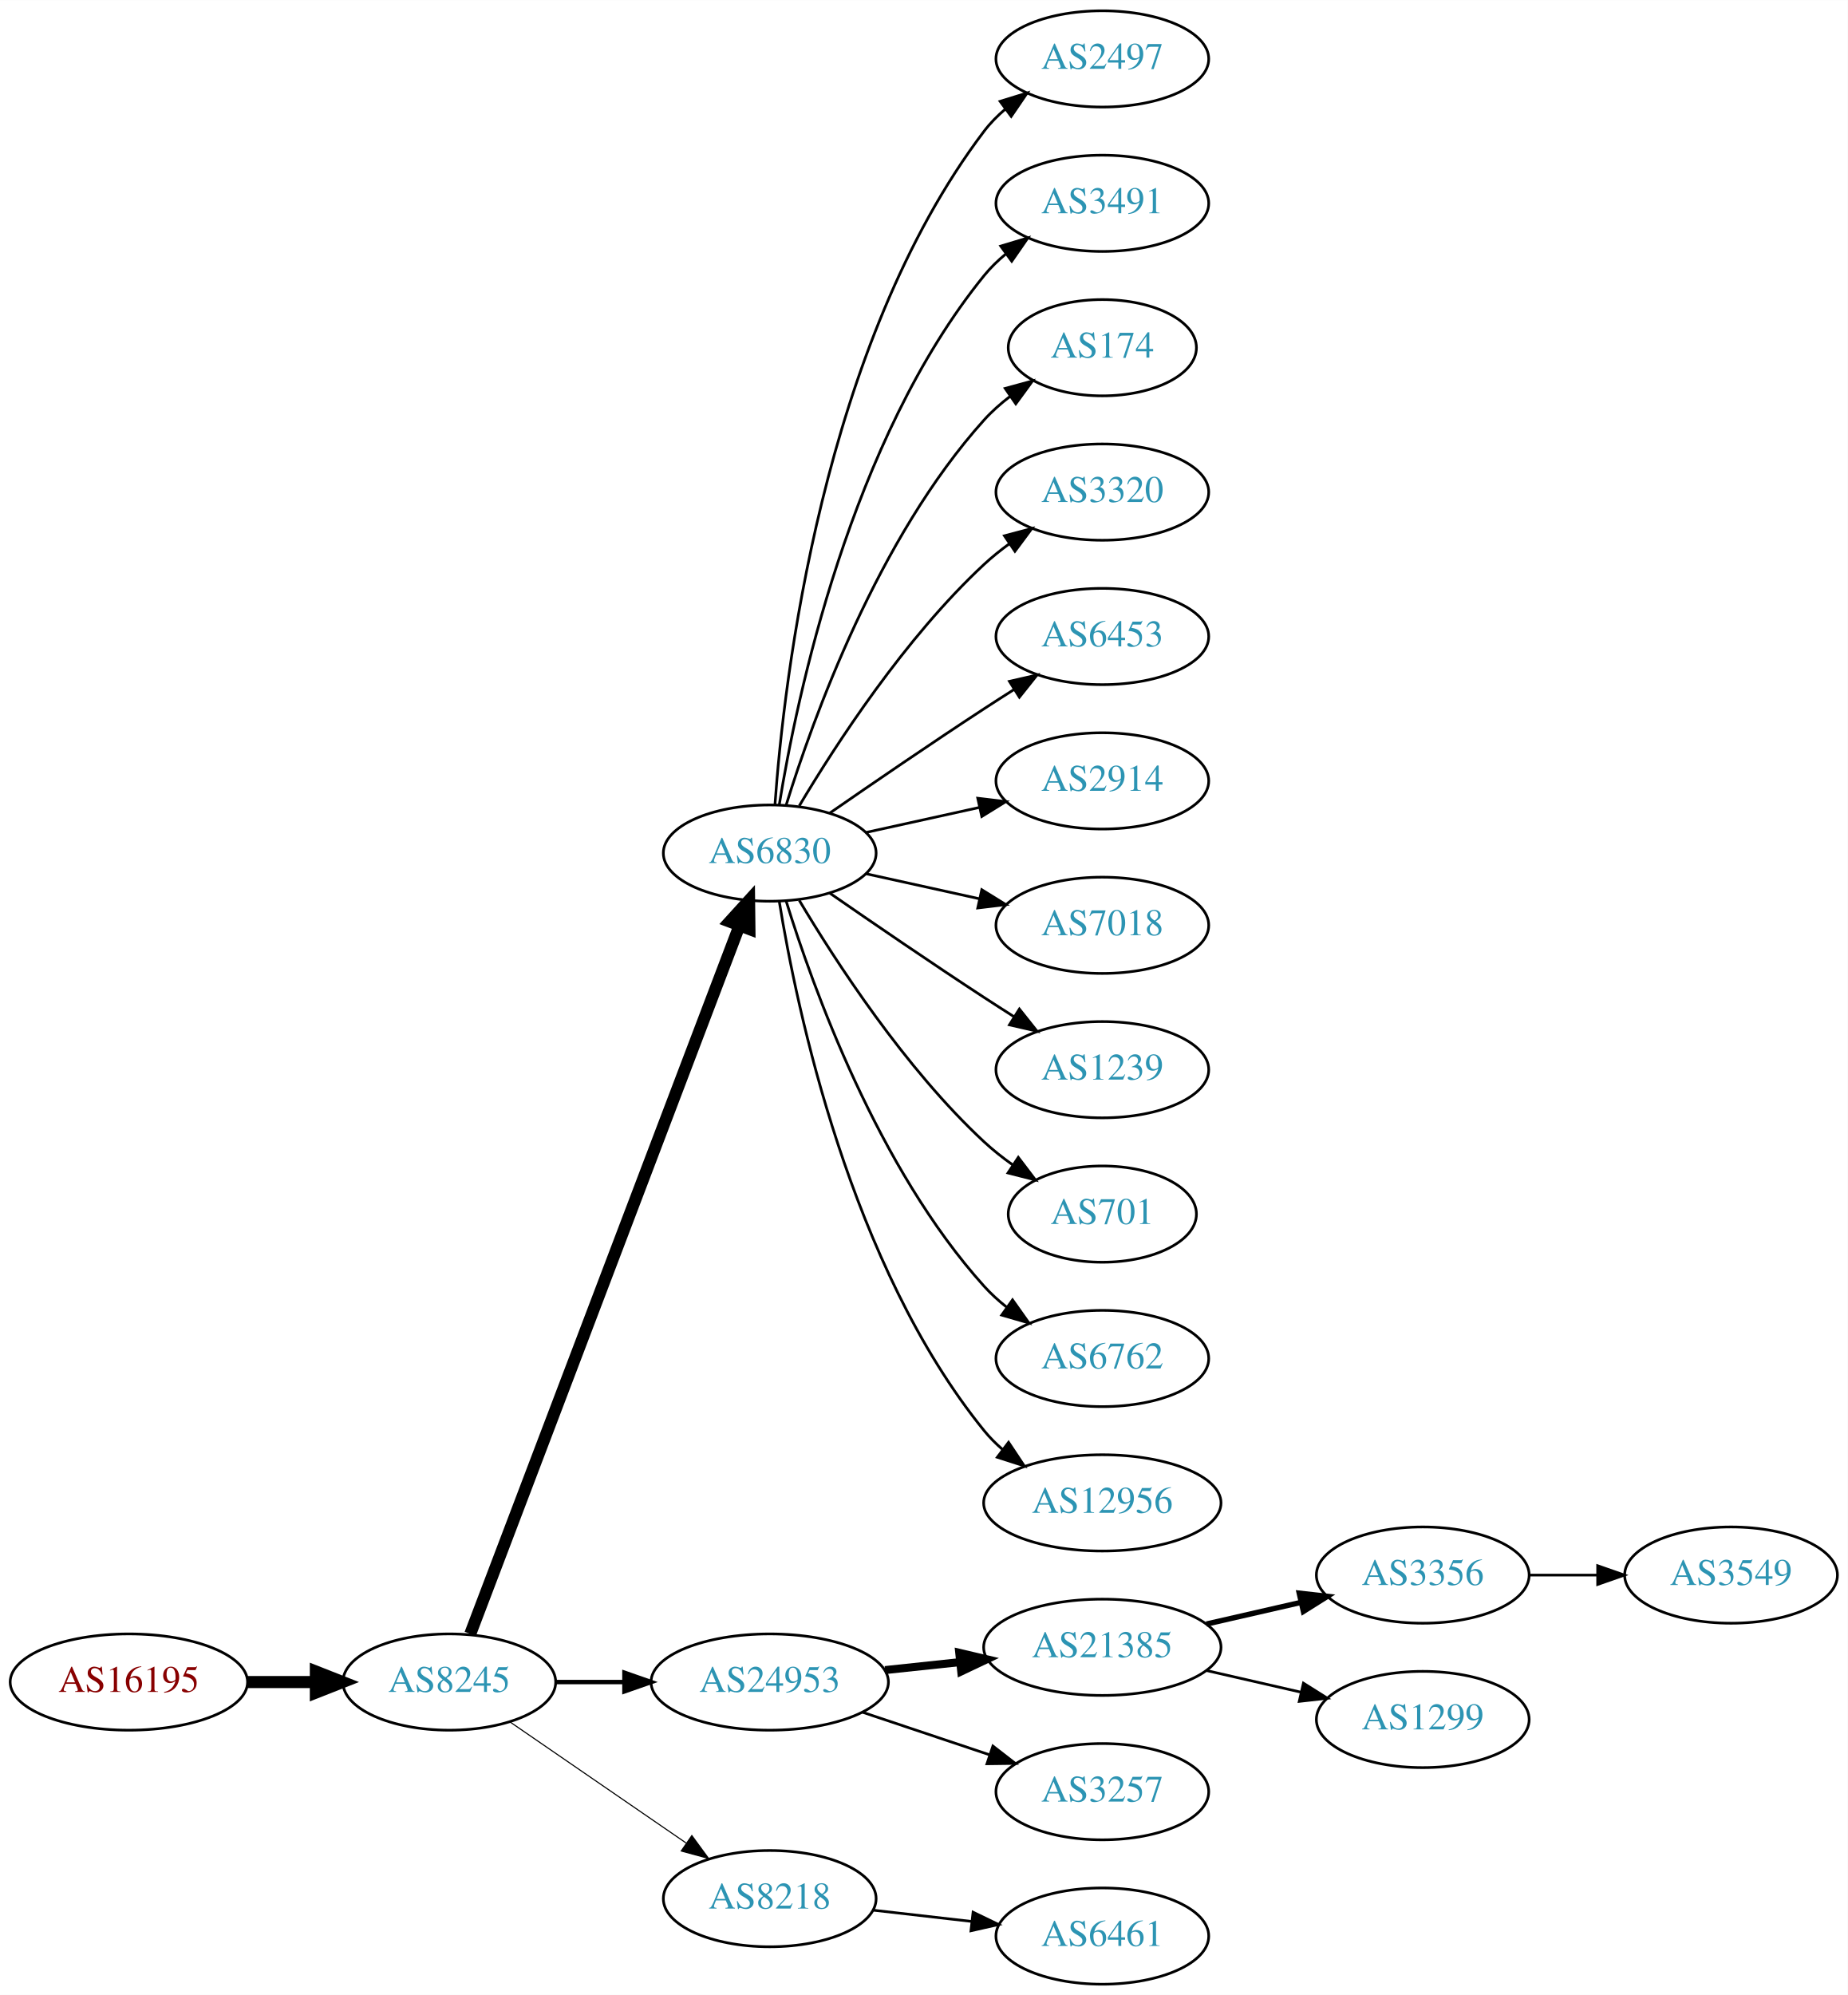
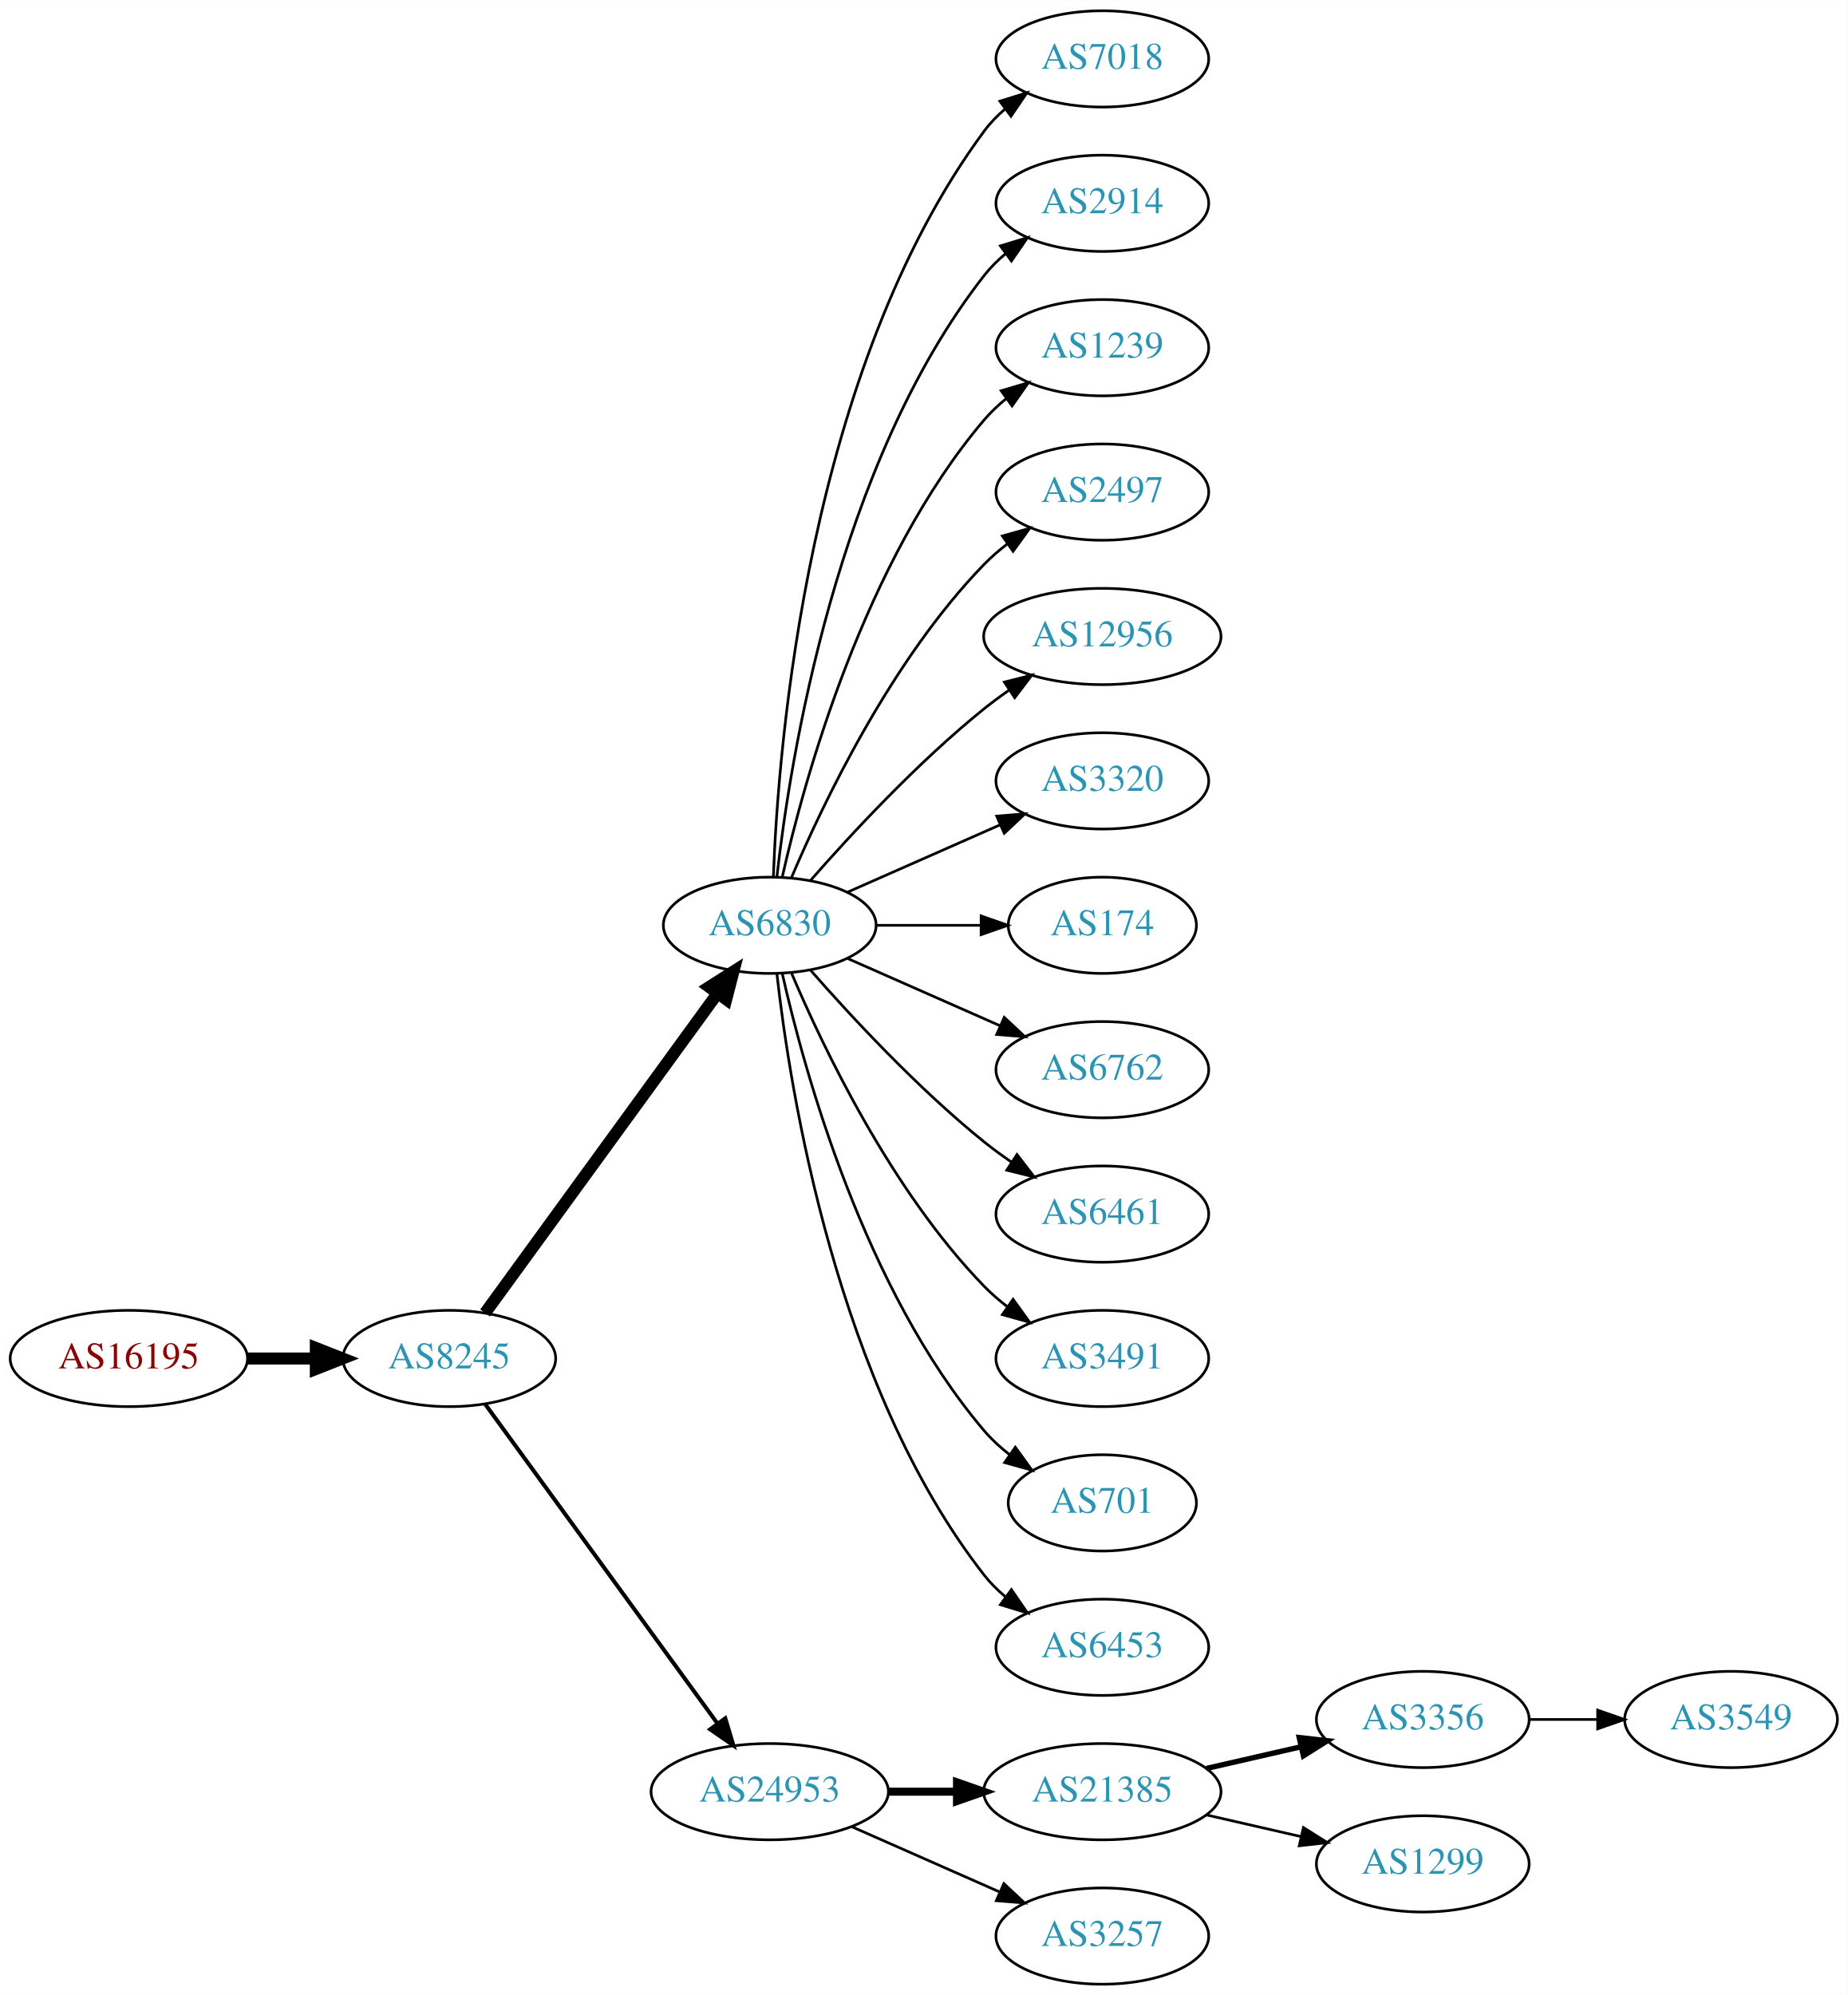
<svg xmlns="http://www.w3.org/2000/svg" xmlns:xlink="http://www.w3.org/1999/xlink" width="691pt" height="746pt" viewBox="0.00 0.00 691.06 746.00">
  <g id="graph0" class="graph" transform="scale(1 1) rotate(0) translate(4 742)">
    <polygon fill="white" stroke="none" points="-4,4 -4,-742 687.055,-742 687.055,4 -4,4" />
    <g id="node1" class="node">
      <g id="a_node1">
        <a xlink:href="/asn/16195" xlink:title="AS16195 ~ IXBONE [AT]">
-           <ellipse fill="#ffffff" stroke="black" cx="44.196" cy="-113" rx="44.393" ry="18" />
-           <text text-anchor="middle" x="44.196" y="-109.3" font-family="Times,serif" font-size="14.00" fill="#880000">AS16195</text>
+           <ellipse fill="#ffffff" stroke="black" cx="44.196" cy="-234" rx="44.393" ry="18" />
+           <text text-anchor="middle" x="44.196" y="-230.3" font-family="Times,serif" font-size="14.00" fill="#880000">AS16195</text>
        </a>
      </g>
    </g>
    <g id="node2" class="node">
      <g id="a_node2">
        <a xlink:href="/asn/8245" xlink:title="AS8245 ~ Video-Broadcast GmbH [AT]">
-           <ellipse fill="#ffffff" stroke="black" cx="164.039" cy="-113" rx="39.794" ry="18" />
-           <text text-anchor="middle" x="164.039" y="-109.3" font-family="Times,serif" font-size="14.00" fill="#2c94b3">AS8245</text>
+           <ellipse fill="#ffffff" stroke="black" cx="164.039" cy="-234" rx="39.794" ry="18" />
+           <text text-anchor="middle" x="164.039" y="-230.3" font-family="Times,serif" font-size="14.00" fill="#2c94b3">AS8245</text>
        </a>
      </g>
    </g>
    <g id="edge1" class="edge">
-       <path fill="none" stroke="black" stroke-width="4.5" d="M88.407,-113C96.72,-113 105.482,-113 113.965,-113" />
-       <polygon fill="black" stroke="black" stroke-width="4.5" points="114.123,-116.938 124.123,-113 114.123,-109.063 114.123,-116.938" />
+       <path fill="none" stroke="black" stroke-width="4.5" d="M88.407,-234C96.72,-234 105.482,-234 113.965,-234" />
+       <polygon fill="black" stroke="black" stroke-width="4.5" points="114.123,-237.938 124.123,-234 114.123,-230.063 114.123,-237.938" />
    </g>
    <g id="node3" class="node">
      <g id="a_node3">
        <a xlink:href="/asn/6830" xlink:title="AS6830 ~ LGI-UPC [AT]">
-           <ellipse fill="#ffffff" stroke="black" cx="283.881" cy="-423" rx="39.794" ry="18" />
-           <text text-anchor="middle" x="283.881" y="-419.3" font-family="Times,serif" font-size="14.00" fill="#2c94b3">AS6830</text>
+           <ellipse fill="#ffffff" stroke="black" cx="283.881" cy="-396" rx="39.794" ry="18" />
+           <text text-anchor="middle" x="283.881" y="-392.3" font-family="Times,serif" font-size="14.00" fill="#2c94b3">AS6830</text>
        </a>
      </g>
    </g>
    <g id="edge2" class="edge">
-       <path fill="none" stroke="black" stroke-width="4.5" d="M171.884,-131.007C191.66,-183.03 248.963,-333.773 272.55,-395.824" />
-       <polygon fill="black" stroke="black" stroke-width="4.5" points="268.93,-397.381 276.164,-405.33 276.291,-394.583 268.93,-397.381" />
+       <path fill="none" stroke="black" stroke-width="4.5" d="M177.427,-251.031C198.149,-279.517 239.952,-336.985 264.24,-370.374" />
+       <polygon fill="black" stroke="black" stroke-width="4.5" points="261.237,-372.939 270.304,-378.71 267.606,-368.307 261.237,-372.939" />
    </g>
    <g id="node4" class="node">
      <g id="a_node4">
        <a xlink:href="/asn/24953" xlink:title="AS24953 ~ AS MACRO: AS-24953 (customers) [AT]">
-           <ellipse fill="#ffffff" stroke="black" cx="283.881" cy="-113" rx="44.393" ry="18" />
-           <text text-anchor="middle" x="283.881" y="-109.3" font-family="Times,serif" font-size="14.00" fill="#2c94b3">AS24953</text>
+           <ellipse fill="#ffffff" stroke="black" cx="283.881" cy="-72" rx="44.393" ry="18" />
+           <text text-anchor="middle" x="283.881" y="-68.3" font-family="Times,serif" font-size="14.00" fill="#2c94b3">AS24953</text>
        </a>
      </g>
    </g>
    <g id="edge3" class="edge">
-       <path fill="none" stroke="black" stroke-width="1.636" d="M203.951,-113C212.054,-113 220.729,-113 229.255,-113" />
-       <polygon fill="black" stroke="black" stroke-width="1.636" points="229.533,-116.5 239.533,-113 229.533,-109.5 229.533,-116.5" />
+       <path fill="none" stroke="black" stroke-width="1.5" d="M177.427,-216.969C198.149,-188.483 239.952,-131.015 264.24,-97.626" />
+       <polygon fill="black" stroke="black" stroke-width="1.5" points="267.252,-99.436 270.304,-89.29 261.591,-95.318 267.252,-99.436" />
    </g>
    <g id="node5" class="node">
      <g id="a_node5">
-         <a xlink:href="/asn/8218" xlink:title="AS8218 ~ legacy Neotelecoms [FR]">
-           <ellipse fill="#ffffff" stroke="black" cx="283.881" cy="-32" rx="39.794" ry="18" />
-           <text text-anchor="middle" x="283.881" y="-28.3" font-family="Times,serif" font-size="14.00" fill="#2c94b3">AS8218</text>
+         <a xlink:href="/asn/7018" xlink:title="AS7018 ~ AT&amp;T Services, Inc. [US]">
+           <ellipse fill="#ffffff" stroke="black" cx="408.273" cy="-720" rx="39.794" ry="18" />
+           <text text-anchor="middle" x="408.273" y="-716.3" font-family="Times,serif" font-size="14.00" fill="#2c94b3">AS7018</text>
        </a>
      </g>
    </g>
    <g id="edge4" class="edge">
-       <path fill="none" stroke="black" stroke-width="0.409" d="M186.653,-98.143C205.141,-85.435 231.955,-67.004 252.585,-52.825" />
-       <polygon fill="black" stroke="black" stroke-width="0.409" points="254.747,-55.586 261.005,-47.037 250.781,-49.817 254.747,-55.586" />
+       <path fill="none" stroke="black" d="M285.233,-413.993C287.059,-463.457 298.113,-603.73 364.077,-693 366.311,-696.023 368.994,-698.786 371.914,-701.293" />
+       <polygon fill="black" stroke="black" points="369.94,-704.186 380.058,-707.331 374.109,-698.563 369.94,-704.186" />
    </g>
    <g id="node6" class="node">
      <g id="a_node6">
-         <a xlink:href="/asn/2497" xlink:title="AS2497 ~ Internet Initiative Japan Inc. [JP]">
-           <ellipse fill="#ffffff" stroke="black" cx="408.273" cy="-720" rx="39.794" ry="18" />
-           <text text-anchor="middle" x="408.273" y="-716.3" font-family="Times,serif" font-size="14.00" fill="#2c94b3">AS2497</text>
+         <a xlink:href="/asn/2914" xlink:title="AS2914 ~ NTT America, Inc. [US]">
+           <ellipse fill="#ffffff" stroke="black" cx="408.273" cy="-666" rx="39.794" ry="18" />
+           <text text-anchor="middle" x="408.273" y="-662.3" font-family="Times,serif" font-size="14.00" fill="#2c94b3">AS2914</text>
        </a>
      </g>
    </g>
    <g id="edge5" class="edge">
-       <path fill="none" stroke="black" d="M285.83,-441.036C289.116,-487.457 303.426,-613.007 364.077,-693 366.348,-695.995 369.056,-698.74 371.992,-701.235" />
-       <polygon fill="black" stroke="black" points="370.032,-704.138 380.157,-707.256 374.186,-698.504 370.032,-704.138" />
+       <path fill="none" stroke="black" d="M286.56,-414.129C291.391,-457.368 308.732,-568.216 364.077,-639 366.392,-641.961 369.129,-644.683 372.084,-647.164" />
+       <polygon fill="black" stroke="black" points="370.14,-650.078 380.275,-653.165 374.278,-644.432 370.14,-650.078" />
    </g>
    <g id="node7" class="node">
      <g id="a_node7">
-         <a xlink:href="/asn/3491" xlink:title="AS3491 ~ PCCW Global, Inc. [US]">
-           <ellipse fill="#ffffff" stroke="black" cx="408.273" cy="-666" rx="39.794" ry="18" />
-           <text text-anchor="middle" x="408.273" y="-662.3" font-family="Times,serif" font-size="14.00" fill="#2c94b3">AS3491</text>
+         <a xlink:href="/asn/1239" xlink:title="AS1239 ~ Sprint [US]">
+           <ellipse fill="#ffffff" stroke="black" cx="408.273" cy="-612" rx="39.794" ry="18" />
+           <text text-anchor="middle" x="408.273" y="-608.3" font-family="Times,serif" font-size="14.00" fill="#2c94b3">AS1239</text>
        </a>
      </g>
    </g>
    <g id="edge6" class="edge">
-       <path fill="none" stroke="black" d="M287.462,-441.178C293.917,-480.997 313.988,-577.286 364.077,-639 366.446,-641.918 369.219,-644.612 372.196,-647.075" />
-       <polygon fill="black" stroke="black" points="370.271,-650.003 380.418,-653.052 374.387,-644.341 370.271,-650.003" />
+       <path fill="none" stroke="black" d="M288.575,-414.075C296.715,-450.148 319.148,-532.14 364.077,-585 366.511,-587.864 369.328,-590.521 372.333,-592.961" />
+       <polygon fill="black" stroke="black" points="370.432,-595.905 380.593,-598.906 374.521,-590.224 370.432,-595.905" />
    </g>
    <g id="node8" class="node">
      <g id="a_node8">
-         <a xlink:href="/asn/174" xlink:title="AS174 ~ Cogent Communications [US]">
-           <ellipse fill="#ffffff" stroke="black" cx="408.273" cy="-612" rx="35.194" ry="18" />
-           <text text-anchor="middle" x="408.273" y="-608.3" font-family="Times,serif" font-size="14.00" fill="#2c94b3">AS174</text>
+         <a xlink:href="/asn/2497" xlink:title="AS2497 ~ Internet Initiative Japan Inc. [JP]">
+           <ellipse fill="#ffffff" stroke="black" cx="408.273" cy="-558" rx="39.794" ry="18" />
+           <text text-anchor="middle" x="408.273" y="-554.3" font-family="Times,serif" font-size="14.00" fill="#2c94b3">AS2497</text>
        </a>
      </g>
    </g>
    <g id="edge7" class="edge">
-       <path fill="none" stroke="black" d="M290.019,-440.94C299.922,-472.979 324.259,-540.812 364.077,-585 366.941,-588.178 370.265,-591.119 373.773,-593.8" />
-       <polygon fill="black" stroke="black" points="371.939,-596.786 382.162,-599.569 375.906,-591.018 371.939,-596.786" />
+       <path fill="none" stroke="black" d="M292.072,-413.975C303.839,-441.682 329.413,-495.348 364.077,-531 366.697,-533.695 369.638,-536.239 372.721,-538.608" />
+       <polygon fill="black" stroke="black" points="370.887,-541.597 381.089,-544.455 374.896,-535.859 370.887,-541.597" />
    </g>
    <g id="node9" class="node">
      <g id="a_node9">
-         <a xlink:href="/asn/3320" xlink:title="AS3320 ~ DTAG [DE]">
-           <ellipse fill="#ffffff" stroke="black" cx="408.273" cy="-558" rx="39.794" ry="18" />
-           <text text-anchor="middle" x="408.273" y="-554.3" font-family="Times,serif" font-size="14.00" fill="#2c94b3">AS3320</text>
+         <a xlink:href="/asn/12956" xlink:title="AS12956 ~ TELXIUS [ES]">
+           <ellipse fill="#ffffff" stroke="black" cx="408.273" cy="-504" rx="44.393" ry="18" />
+           <text text-anchor="middle" x="408.273" y="-500.3" font-family="Times,serif" font-size="14.00" fill="#2c94b3">AS12956</text>
        </a>
      </g>
    </g>
    <g id="edge8" class="edge">
-       <path fill="none" stroke="black" d="M294.927,-440.671C308.498,-463.472 334.43,-503.472 364.077,-531 366.984,-533.699 370.197,-536.28 373.521,-538.703" />
-       <polygon fill="black" stroke="black" points="371.656,-541.667 381.899,-544.375 375.58,-535.87 371.656,-541.667" />
+       <path fill="none" stroke="black" d="M299.033,-412.663C314.135,-429.894 339.256,-457.024 364.077,-477 367.005,-479.357 370.152,-481.675 373.363,-483.902" />
+       <polygon fill="black" stroke="black" points="371.639,-486.958 381.911,-489.552 375.499,-481.118 371.639,-486.958" />
    </g>
    <g id="node10" class="node">
      <g id="a_node10">
-         <a xlink:href="/asn/6453" xlink:title="AS6453 ~ TATA COMMUNICATIONS (AMERICA) INC [US]">
-           <ellipse fill="#ffffff" stroke="black" cx="408.273" cy="-504" rx="39.794" ry="18" />
-           <text text-anchor="middle" x="408.273" y="-500.3" font-family="Times,serif" font-size="14.00" fill="#2c94b3">AS6453</text>
+         <a xlink:href="/asn/3320" xlink:title="AS3320 ~ DTAG [DE]">
+           <ellipse fill="#ffffff" stroke="black" cx="408.273" cy="-450" rx="39.794" ry="18" />
+           <text text-anchor="middle" x="408.273" y="-446.3" font-family="Times,serif" font-size="14.00" fill="#2c94b3">AS3320</text>
        </a>
      </g>
    </g>
    <g id="edge9" class="edge">
-       <path fill="none" stroke="black" d="M306.238,-437.901C322.089,-448.877 344.292,-464.079 364.077,-477 367.659,-479.339 371.43,-481.759 375.19,-484.144" />
-       <polygon fill="black" stroke="black" points="373.523,-487.231 383.851,-489.596 377.252,-481.307 373.523,-487.231" />
+       <path fill="none" stroke="black" d="M312.96,-408.389C329.908,-415.866 351.706,-425.483 370.075,-433.588" />
+       <polygon fill="black" stroke="black" points="368.763,-436.834 379.325,-437.669 371.589,-430.43 368.763,-436.834" />
    </g>
    <g id="node11" class="node">
      <g id="a_node11">
-         <a xlink:href="/asn/2914" xlink:title="AS2914 ~ NTT America, Inc. [US]">
-           <ellipse fill="#ffffff" stroke="black" cx="408.273" cy="-450" rx="39.794" ry="18" />
-           <text text-anchor="middle" x="408.273" y="-446.3" font-family="Times,serif" font-size="14.00" fill="#2c94b3">AS2914</text>
+         <a xlink:href="/asn/174" xlink:title="AS174 ~ Cogent Communications [US]">
+           <ellipse fill="#ffffff" stroke="black" cx="408.273" cy="-396" rx="35.194" ry="18" />
+           <text text-anchor="middle" x="408.273" y="-392.3" font-family="Times,serif" font-size="14.00" fill="#2c94b3">AS174</text>
        </a>
      </g>
    </g>
    <g id="edge10" class="edge">
-       <path fill="none" stroke="black" d="M319.954,-430.737C333.141,-433.646 348.321,-436.995 362.287,-440.076" />
-       <polygon fill="black" stroke="black" points="361.676,-443.525 372.196,-442.262 363.184,-436.69 361.676,-443.525" />
+       <path fill="none" stroke="black" d="M323.607,-396C336.096,-396 350.035,-396 362.898,-396" />
+       <polygon fill="black" stroke="black" points="362.936,-399.5 372.936,-396 362.936,-392.5 362.936,-399.5" />
    </g>
    <g id="node12" class="node">
      <g id="a_node12">
-         <a xlink:href="/asn/7018" xlink:title="AS7018 ~ AT&amp;T Services, Inc. [US]">
-           <ellipse fill="#ffffff" stroke="black" cx="408.273" cy="-396" rx="39.794" ry="18" />
-           <text text-anchor="middle" x="408.273" y="-392.3" font-family="Times,serif" font-size="14.00" fill="#2c94b3">AS7018</text>
+         <a xlink:href="/asn/6762" xlink:title="AS6762 ~ TELECOM ITALIA SPARKLE S.p.A. [IT]">
+           <ellipse fill="#ffffff" stroke="black" cx="408.273" cy="-342" rx="39.794" ry="18" />
+           <text text-anchor="middle" x="408.273" y="-338.3" font-family="Times,serif" font-size="14.00" fill="#2c94b3">AS6762</text>
        </a>
      </g>
    </g>
    <g id="edge11" class="edge">
-       <path fill="none" stroke="black" d="M319.954,-415.263C333.141,-412.354 348.321,-409.005 362.287,-405.924" />
-       <polygon fill="black" stroke="black" points="363.184,-409.31 372.196,-403.738 361.676,-402.475 363.184,-409.31" />
+       <path fill="none" stroke="black" d="M312.96,-383.611C329.908,-376.134 351.706,-366.517 370.075,-358.412" />
+       <polygon fill="black" stroke="black" points="371.589,-361.57 379.325,-354.331 368.763,-355.166 371.589,-361.57" />
    </g>
    <g id="node13" class="node">
      <g id="a_node13">
-         <a xlink:href="/asn/1239" xlink:title="AS1239 ~ Sprint [US]">
-           <ellipse fill="#ffffff" stroke="black" cx="408.273" cy="-342" rx="39.794" ry="18" />
-           <text text-anchor="middle" x="408.273" y="-338.3" font-family="Times,serif" font-size="14.00" fill="#2c94b3">AS1239</text>
+         <a xlink:href="/asn/6461" xlink:title="AS6461 ~ Zayo Bandwidth [US]">
+           <ellipse fill="#ffffff" stroke="black" cx="408.273" cy="-288" rx="39.794" ry="18" />
+           <text text-anchor="middle" x="408.273" y="-284.3" font-family="Times,serif" font-size="14.00" fill="#2c94b3">AS6461</text>
        </a>
      </g>
    </g>
    <g id="edge12" class="edge">
-       <path fill="none" stroke="black" d="M306.238,-408.099C322.089,-397.123 344.292,-381.921 364.077,-369 367.659,-366.661 371.43,-364.241 375.19,-361.856" />
-       <polygon fill="black" stroke="black" points="377.252,-364.693 383.851,-356.404 373.523,-358.769 377.252,-364.693" />
+       <path fill="none" stroke="black" d="M299.033,-379.337C314.135,-362.106 339.256,-334.976 364.077,-315 367.333,-312.38 370.858,-309.808 374.442,-307.354" />
+       <polygon fill="black" stroke="black" points="376.361,-310.281 382.815,-301.879 372.53,-304.423 376.361,-310.281" />
    </g>
    <g id="node14" class="node">
      <g id="a_node14">
-         <a xlink:href="/asn/701" xlink:title="AS701 ~ UUNET [US]">
-           <ellipse fill="#ffffff" stroke="black" cx="408.273" cy="-288" rx="35.194" ry="18" />
-           <text text-anchor="middle" x="408.273" y="-284.3" font-family="Times,serif" font-size="14.00" fill="#2c94b3">AS701</text>
+         <a xlink:href="/asn/3491" xlink:title="AS3491 ~ PCCW Global, Inc. [US]">
+           <ellipse fill="#ffffff" stroke="black" cx="408.273" cy="-234" rx="39.794" ry="18" />
+           <text text-anchor="middle" x="408.273" y="-230.3" font-family="Times,serif" font-size="14.00" fill="#2c94b3">AS3491</text>
        </a>
      </g>
    </g>
    <g id="edge13" class="edge">
-       <path fill="none" stroke="black" d="M294.927,-405.329C308.498,-382.528 334.43,-342.528 364.077,-315 367.374,-311.939 371.067,-309.028 374.868,-306.328" />
-       <polygon fill="black" stroke="black" points="376.842,-309.219 383.249,-300.78 372.979,-303.381 376.842,-309.219" />
+       <path fill="none" stroke="black" d="M292.072,-378.025C303.839,-350.318 329.413,-296.652 364.077,-261 366.697,-258.305 369.638,-255.761 372.721,-253.392" />
+       <polygon fill="black" stroke="black" points="374.896,-256.141 381.089,-247.545 370.887,-250.403 374.896,-256.141" />
    </g>
    <g id="node15" class="node">
      <g id="a_node15">
-         <a xlink:href="/asn/6762" xlink:title="AS6762 ~ TELECOM ITALIA SPARKLE S.p.A. [IT]">
-           <ellipse fill="#ffffff" stroke="black" cx="408.273" cy="-234" rx="39.794" ry="18" />
-           <text text-anchor="middle" x="408.273" y="-230.3" font-family="Times,serif" font-size="14.00" fill="#2c94b3">AS6762</text>
+         <a xlink:href="/asn/701" xlink:title="AS701 ~ UUNET [US]">
+           <ellipse fill="#ffffff" stroke="black" cx="408.273" cy="-180" rx="35.194" ry="18" />
+           <text text-anchor="middle" x="408.273" y="-176.3" font-family="Times,serif" font-size="14.00" fill="#2c94b3">AS701</text>
        </a>
      </g>
    </g>
    <g id="edge14" class="edge">
-       <path fill="none" stroke="black" d="M290.019,-405.06C299.922,-373.021 324.259,-305.188 364.077,-261 366.593,-258.208 369.465,-255.599 372.504,-253.188" />
-       <polygon fill="black" stroke="black" points="374.687,-255.93 380.812,-247.285 370.633,-250.224 374.687,-255.93" />
+       <path fill="none" stroke="black" d="M288.575,-377.925C296.715,-341.852 319.148,-259.86 364.077,-207 366.848,-203.74 370.114,-200.748 373.589,-198.039" />
+       <polygon fill="black" stroke="black" points="375.725,-200.818 381.943,-192.239 371.733,-195.068 375.725,-200.818" />
    </g>
    <g id="node16" class="node">
      <g id="a_node16">
-         <a xlink:href="/asn/12956" xlink:title="AS12956 ~ TELXIUS [ES]">
-           <ellipse fill="#ffffff" stroke="black" cx="408.273" cy="-180" rx="44.393" ry="18" />
-           <text text-anchor="middle" x="408.273" y="-176.3" font-family="Times,serif" font-size="14.00" fill="#2c94b3">AS12956</text>
+         <a xlink:href="/asn/6453" xlink:title="AS6453 ~ TATA COMMUNICATIONS (AMERICA) INC [US]">
+           <ellipse fill="#ffffff" stroke="black" cx="408.273" cy="-126" rx="39.794" ry="18" />
+           <text text-anchor="middle" x="408.273" y="-122.3" font-family="Times,serif" font-size="14.00" fill="#2c94b3">AS6453</text>
        </a>
      </g>
    </g>
    <g id="edge15" class="edge">
-       <path fill="none" stroke="black" d="M287.462,-404.822C293.917,-365.003 313.988,-268.714 364.077,-207 366.139,-204.459 368.508,-202.089 371.051,-199.893" />
-       <polygon fill="black" stroke="black" points="373.204,-202.653 379.072,-193.831 368.984,-197.068 373.204,-202.653" />
+       <path fill="none" stroke="black" d="M286.56,-377.871C291.391,-334.632 308.732,-223.784 364.077,-153 366.392,-150.039 369.129,-147.317 372.084,-144.836" />
+       <polygon fill="black" stroke="black" points="374.278,-147.568 380.275,-138.835 370.14,-141.922 374.278,-147.568" />
    </g>
    <g id="node17" class="node">
      <g id="a_node17">
        <a xlink:href="/asn/21385" xlink:title="AS21385 ~ Trusted Network GmbH [DE]">
-           <ellipse fill="#ffffff" stroke="black" cx="408.273" cy="-126" rx="44.393" ry="18" />
-           <text text-anchor="middle" x="408.273" y="-122.3" font-family="Times,serif" font-size="14.00" fill="#2c94b3">AS21385</text>
+           <ellipse fill="#ffffff" stroke="black" cx="408.273" cy="-72" rx="44.393" ry="18" />
+           <text text-anchor="middle" x="408.273" y="-68.3" font-family="Times,serif" font-size="14.00" fill="#2c94b3">AS21385</text>
        </a>
      </g>
    </g>
    <g id="edge16" class="edge">
-       <path fill="none" stroke="black" stroke-width="3" d="M327.002,-117.474C336.041,-118.434 345.696,-119.46 355.065,-120.455" />
-       <polygon fill="black" stroke="black" stroke-width="3" points="354.762,-123.942 365.075,-121.518 355.501,-116.981 354.762,-123.942" />
+       <path fill="none" stroke="black" stroke-width="3" d="M328.377,-72C336.583,-72 345.254,-72 353.727,-72" />
+       <polygon fill="black" stroke="black" stroke-width="3" points="353.918,-75.5 363.918,-72 353.918,-68.5 353.918,-75.5" />
    </g>
    <g id="node18" class="node">
      <g id="a_node18">
        <a xlink:href="/asn/3257" xlink:title="AS3257 ~ GTT [DE]">
-           <ellipse fill="#ffffff" stroke="black" cx="408.273" cy="-72" rx="39.794" ry="18" />
-           <text text-anchor="middle" x="408.273" y="-68.3" font-family="Times,serif" font-size="14.00" fill="#2c94b3">AS3257</text>
+           <ellipse fill="#ffffff" stroke="black" cx="408.273" cy="-18" rx="39.794" ry="18" />
+           <text text-anchor="middle" x="408.273" y="-14.3" font-family="Times,serif" font-size="14.00" fill="#2c94b3">AS3257</text>
        </a>
      </g>
    </g>
    <g id="edge17" class="edge">
-       <path fill="none" stroke="black" d="M318.649,-101.688C333.276,-96.788 350.539,-91.005 365.924,-85.852" />
-       <polygon fill="black" stroke="black" points="367.347,-89.066 375.717,-82.571 365.123,-82.429 367.347,-89.066" />
-     </g>
-     <g id="node21" class="node">
-       <g id="a_node21">
-         <a xlink:href="/asn/6461" xlink:title="AS6461 ~ Zayo Bandwidth [US]">
-           <ellipse fill="#ffffff" stroke="black" cx="408.273" cy="-18" rx="39.794" ry="18" />
-           <text text-anchor="middle" x="408.273" y="-14.3" font-family="Times,serif" font-size="14.00" fill="#2c94b3">AS6461</text>
-         </a>
-       </g>
-     </g>
-     <g id="edge20" class="edge">
-       <path fill="none" stroke="black" d="M322.602,-27.685C334.235,-26.355 347.202,-24.871 359.423,-23.474" />
-       <polygon fill="black" stroke="black" points="359.929,-26.938 369.467,-22.325 359.134,-19.984 359.929,-26.938" />
+       <path fill="none" stroke="black" d="M314.509,-58.928C331.103,-51.606 351.963,-42.403 369.696,-34.579" />
+       <polygon fill="black" stroke="black" points="371.443,-37.634 379.18,-30.395 368.618,-31.23 371.443,-37.634" />
    </g>
    <g id="node19" class="node">
      <g id="a_node19">
        <a xlink:href="/asn/3356" xlink:title="AS3356 ~ Level 3 Parent, LLC [US]">
-           <ellipse fill="#ffffff" stroke="black" cx="528.116" cy="-153" rx="39.794" ry="18" />
-           <text text-anchor="middle" x="528.116" y="-149.3" font-family="Times,serif" font-size="14.00" fill="#2c94b3">AS3356</text>
+           <ellipse fill="#ffffff" stroke="black" cx="528.116" cy="-99" rx="39.794" ry="18" />
+           <text text-anchor="middle" x="528.116" y="-95.3" font-family="Times,serif" font-size="14.00" fill="#2c94b3">AS3356</text>
        </a>
      </g>
    </g>
    <g id="edge18" class="edge">
-       <path fill="none" stroke="black" stroke-width="2" d="M447.208,-134.692C458.449,-137.267 470.861,-140.111 482.485,-142.774" />
-       <polygon fill="black" stroke="black" stroke-width="2" points="481.917,-146.235 492.446,-145.057 483.481,-139.412 481.917,-146.235" />
+       <path fill="none" stroke="black" stroke-width="2" d="M447.208,-80.692C458.449,-83.267 470.861,-86.111 482.485,-88.774" />
+       <polygon fill="black" stroke="black" stroke-width="2" points="481.917,-92.235 492.446,-91.056 483.481,-85.412 481.917,-92.235" />
    </g>
    <g id="node20" class="node">
      <g id="a_node20">
        <a xlink:href="/asn/1299" xlink:title="AS1299 ~ Telia Carrier [EU]">
-           <ellipse fill="#ffffff" stroke="black" cx="528.116" cy="-99" rx="39.794" ry="18" />
-           <text text-anchor="middle" x="528.116" y="-95.3" font-family="Times,serif" font-size="14.00" fill="#2c94b3">AS1299</text>
+           <ellipse fill="#ffffff" stroke="black" cx="528.116" cy="-45" rx="39.794" ry="18" />
+           <text text-anchor="middle" x="528.116" y="-41.3" font-family="Times,serif" font-size="14.00" fill="#2c94b3">AS1299</text>
        </a>
      </g>
    </g>
    <g id="edge19" class="edge">
-       <path fill="none" stroke="black" d="M447.208,-117.308C458.449,-114.733 470.861,-111.889 482.485,-109.226" />
-       <polygon fill="black" stroke="black" points="483.481,-112.588 492.446,-106.943 481.917,-105.765 483.481,-112.588" />
-     </g>
-     <g id="node22" class="node">
-       <g id="a_node22">
+       <path fill="none" stroke="black" d="M447.208,-63.308C458.449,-60.733 470.861,-57.889 482.485,-55.226" />
+       <polygon fill="black" stroke="black" points="483.481,-58.589 492.446,-52.944 481.917,-51.765 483.481,-58.589" />
+     </g>
+     <g id="node21" class="node">
+       <g id="a_node21">
        <a xlink:href="/asn/3549" xlink:title="AS3549 ~ Level 3 Parent, LLC [US]">
-           <ellipse fill="#ffffff" stroke="black" cx="643.409" cy="-153" rx="39.794" ry="18" />
-           <text text-anchor="middle" x="643.409" y="-149.3" font-family="Times,serif" font-size="14.00" fill="#2c94b3">AS3549</text>
-         </a>
-       </g>
-     </g>
-     <g id="edge21" class="edge">
-       <path fill="none" stroke="black" d="M567.788,-153C575.991,-153 584.755,-153 593.287,-153" />
-       <polygon fill="black" stroke="black" points="593.526,-156.5 603.526,-153 593.526,-149.5 593.526,-156.5" />
+           <ellipse fill="#ffffff" stroke="black" cx="643.409" cy="-99" rx="39.794" ry="18" />
+           <text text-anchor="middle" x="643.409" y="-95.3" font-family="Times,serif" font-size="14.00" fill="#2c94b3">AS3549</text>
+         </a>
+       </g>
+     </g>
+     <g id="edge20" class="edge">
+       <path fill="none" stroke="black" d="M567.788,-99C575.991,-99 584.755,-99 593.287,-99" />
+       <polygon fill="black" stroke="black" points="593.526,-102.5 603.526,-99 593.526,-95.5 593.526,-102.5" />
    </g>
  </g>
</svg>
